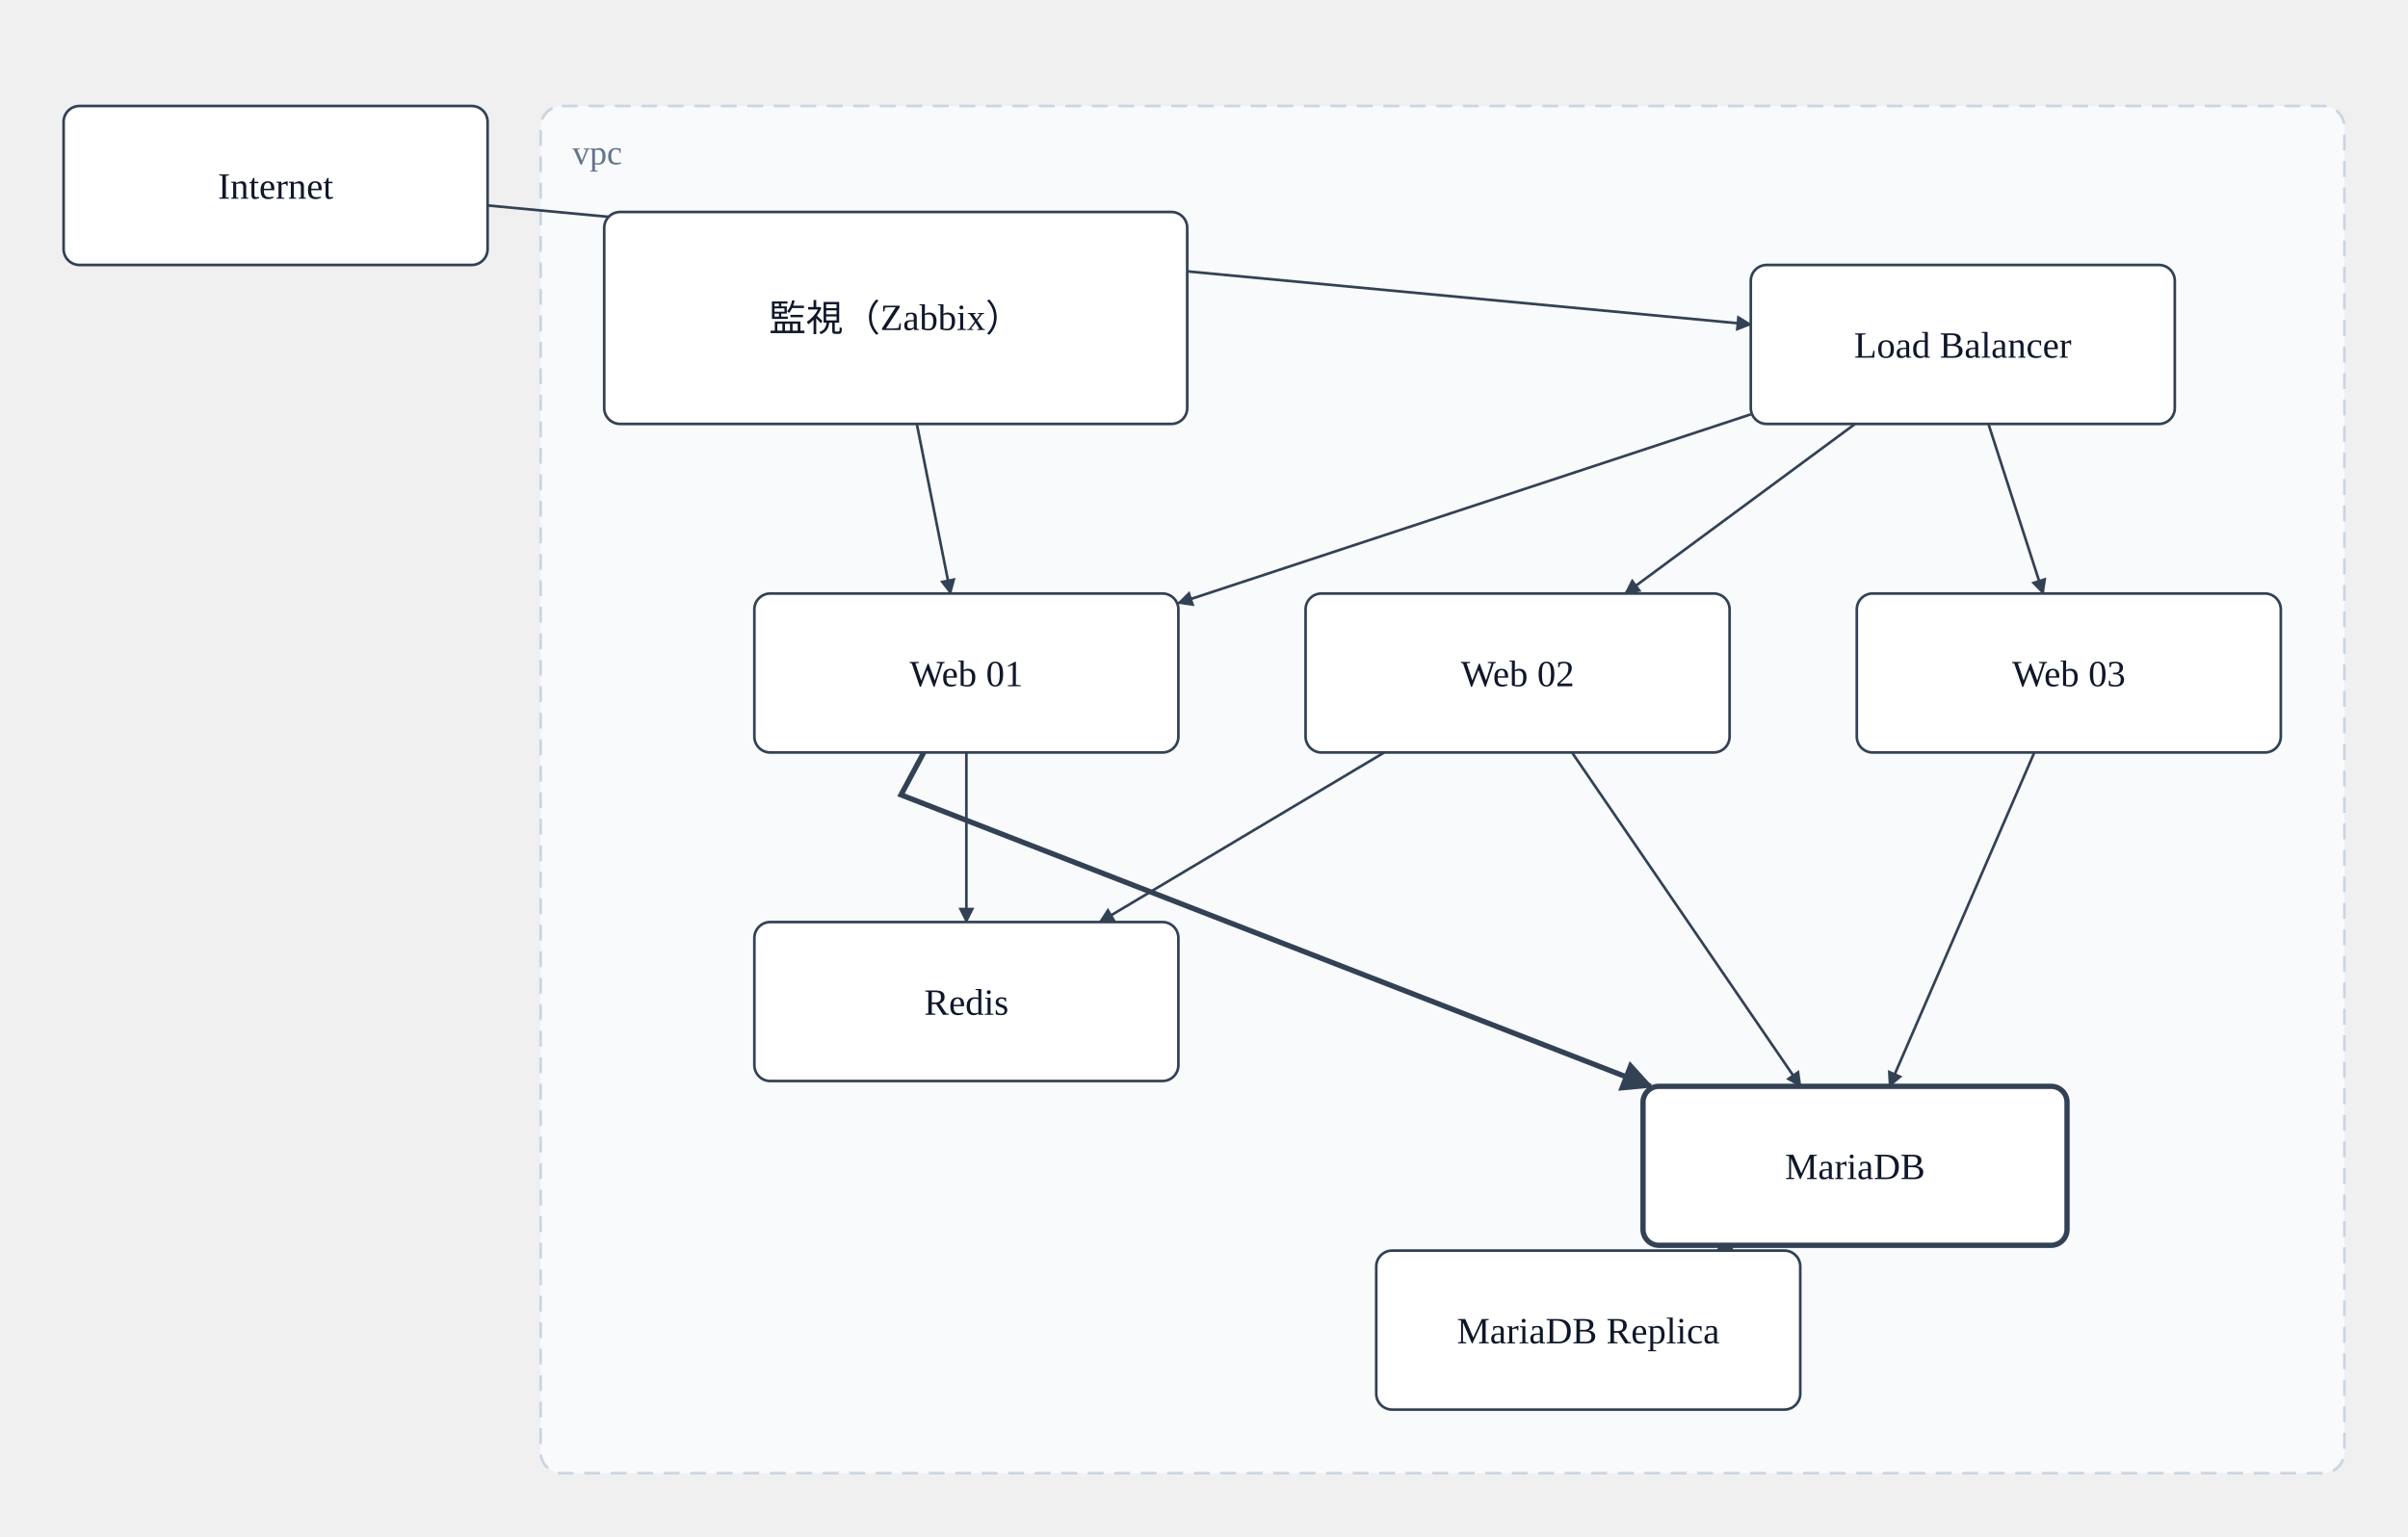
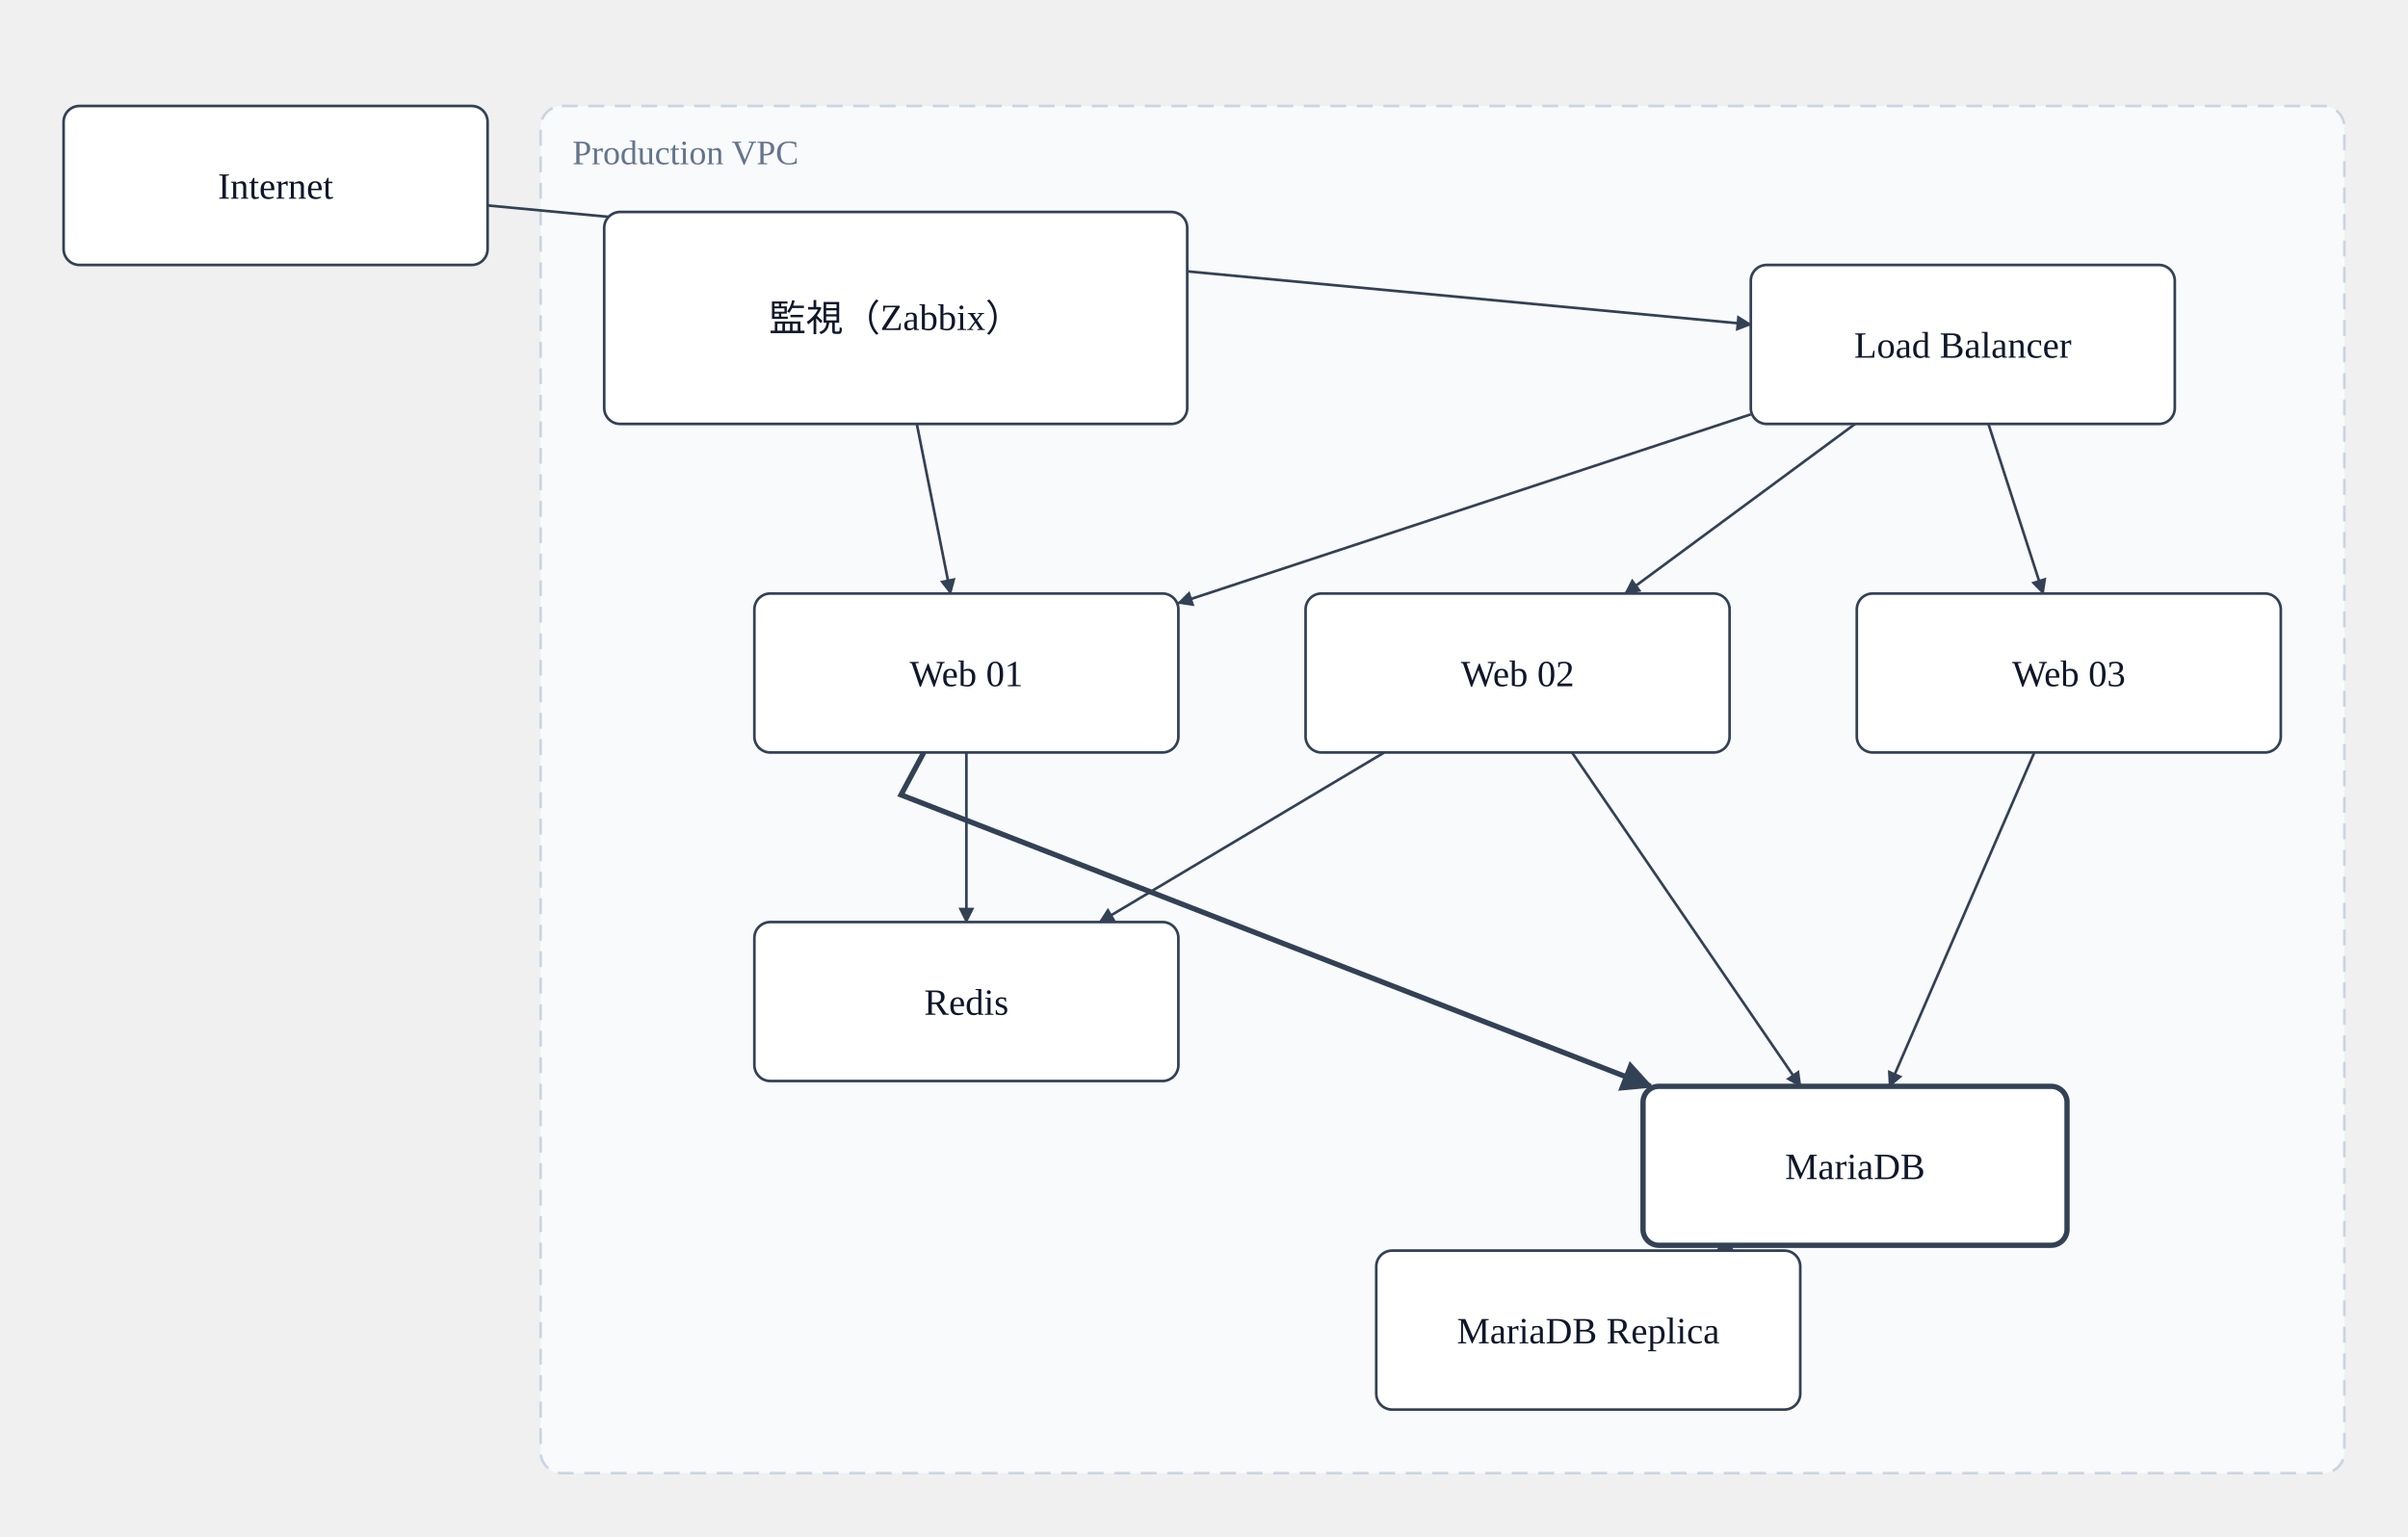
<svg xmlns="http://www.w3.org/2000/svg" width="908.667" height="580" viewBox="0 0 908.667 580">
  <defs>
    <marker id="arrow" viewBox="0 0 10 10" refX="9" refY="5" markerWidth="6" markerHeight="6" orient="auto-start-reverse">
      <path d="M 0 0 L 10 5 L 0 10 z" fill="#334155" />
    </marker>
  </defs>
  <g data-group="vpc">
    <rect x="204" y="40" width="680.667" height="516" rx="8" fill="#f8fafc" stroke="#cbd5e1" stroke-dasharray="6 4" />
-     <text x="216" y="62" font-size="13" fill="#64748b">vpc</text>
+     <text x="216" y="62" font-size="13" fill="#64748b">Production VPC</text>
  </g>
  <g data-edge="internet&gt;lb" data-pinned="false">
    <path d="M 184 77.54 L 660.67 122.46" fill="none" stroke="#334155" stroke-width="1" marker-end="url(#arrow)" />
    <text x="422.335" y="94" text-anchor="middle" font-size="11" fill="#475569">HTTPS</text>
  </g>
  <g data-edge="lb&gt;web01" data-pinned="false">
    <path d="M 660.67 156.38 L 444.67 227.62" fill="none" stroke="#334155" stroke-width="1" marker-end="url(#arrow)" />
  </g>
  <g data-edge="lb&gt;web02" data-pinned="false">
    <path d="M 700.02 160 L 613.31 224" fill="none" stroke="#334155" stroke-width="1" marker-end="url(#arrow)" />
  </g>
  <g data-edge="web01&gt;db" data-pinned="true">
    <path d="M 348.58 284 L 340 300 L 622.86 410" fill="none" stroke="#334155" stroke-width="2" marker-end="url(#arrow)" />
  </g>
  <g data-edge="web02&gt;db" data-pinned="false">
    <path d="M 593.2 284 L 679.46 410" fill="none" stroke="#334155" stroke-width="1" marker-end="url(#arrow)" />
  </g>
  <g data-edge="db&gt;replica" data-pinned="false">
    <path d="M 651.29 470 L 648.04 472" fill="none" stroke="#334155" stroke-width="1" marker-end="url(#arrow)" />
    <text x="649.665" y="465" text-anchor="middle" font-size="11" fill="#475569">replication</text>
  </g>
  <g data-edge="monitor&gt;web01" data-pinned="false">
    <path d="M 345.96 160 L 358.7 224" fill="none" stroke="#334155" stroke-width="1" marker-end="url(#arrow)" />
  </g>
  <g data-edge="web01&gt;redis" data-pinned="false">
    <path d="M 364.67 284 L 364.67 348" fill="none" stroke="#334155" stroke-width="1" marker-end="url(#arrow)" />
  </g>
  <g data-edge="web02&gt;redis" data-pinned="false">
    <path d="M 522.34 284 L 414.99 348" fill="none" stroke="#334155" stroke-width="1" marker-end="url(#arrow)" />
  </g>
  <g data-edge="lb&gt;web03" data-pinned="false">
    <path d="M 750.34 160 L 770.99 224" fill="none" stroke="#334155" stroke-width="1" marker-end="url(#arrow)" />
  </g>
  <g data-edge="web03&gt;db" data-pinned="false">
    <path d="M 767.66 284 L 713.01 410" fill="none" stroke="#334155" stroke-width="1" marker-end="url(#arrow)" />
  </g>
  <g data-node="lb" data-pinned="false">
    <rect x="660.667" y="100" width="160" height="60" rx="6" fill="#ffffff" stroke="#334155" stroke-width="1" />
    <text x="740.667" y="135" text-anchor="middle" font-size="14" fill="#0f172a">Load Balancer</text>
  </g>
  <g data-node="web01" data-pinned="false">
    <rect x="284.667" y="224" width="160" height="60" rx="6" fill="#ffffff" stroke="#334155" stroke-width="1" />
    <text x="364.667" y="259" text-anchor="middle" font-size="14" fill="#0f172a">Web 01</text>
  </g>
  <g data-node="web02" data-pinned="false">
    <rect x="492.667" y="224" width="160" height="60" rx="6" fill="#ffffff" stroke="#334155" stroke-width="1" />
    <text x="572.667" y="259" text-anchor="middle" font-size="14" fill="#0f172a">Web 02</text>
  </g>
  <g data-node="monitor" data-pinned="false">
    <rect x="228" y="80" width="220" height="80" rx="6" fill="#ffffff" stroke="#334155" stroke-width="1" />
    <text x="338" y="125" text-anchor="middle" font-size="14" fill="#0f172a">監視（Zabbix）</text>
  </g>
  <g data-node="db" data-pinned="true">
    <rect x="620" y="410" width="160" height="60" rx="6" fill="#ffffff" stroke="#334155" stroke-width="2" />
    <text x="700" y="445" text-anchor="middle" font-size="14" fill="#0f172a">MariaDB</text>
  </g>
  <g data-node="replica" data-pinned="false">
    <rect x="519.333" y="472" width="160" height="60" rx="6" fill="#ffffff" stroke="#334155" stroke-width="1" />
    <text x="599.333" y="507" text-anchor="middle" font-size="14" fill="#0f172a">MariaDB Replica</text>
  </g>
  <g data-node="redis" data-pinned="false">
    <rect x="284.667" y="348" width="160" height="60" rx="6" fill="#ffffff" stroke="#334155" stroke-width="1" />
    <text x="364.667" y="383" text-anchor="middle" font-size="14" fill="#0f172a">Redis</text>
  </g>
  <g data-node="web03" data-pinned="false">
    <rect x="700.667" y="224" width="160" height="60" rx="6" fill="#ffffff" stroke="#334155" stroke-width="1" />
    <text x="780.667" y="259" text-anchor="middle" font-size="14" fill="#0f172a">Web 03</text>
  </g>
  <g data-node="internet" data-pinned="false">
    <rect x="24" y="40" width="160" height="60" rx="6" fill="#ffffff" stroke="#334155" stroke-width="1" />
    <text x="104" y="75" text-anchor="middle" font-size="14" fill="#0f172a">Internet</text>
  </g>
</svg>
